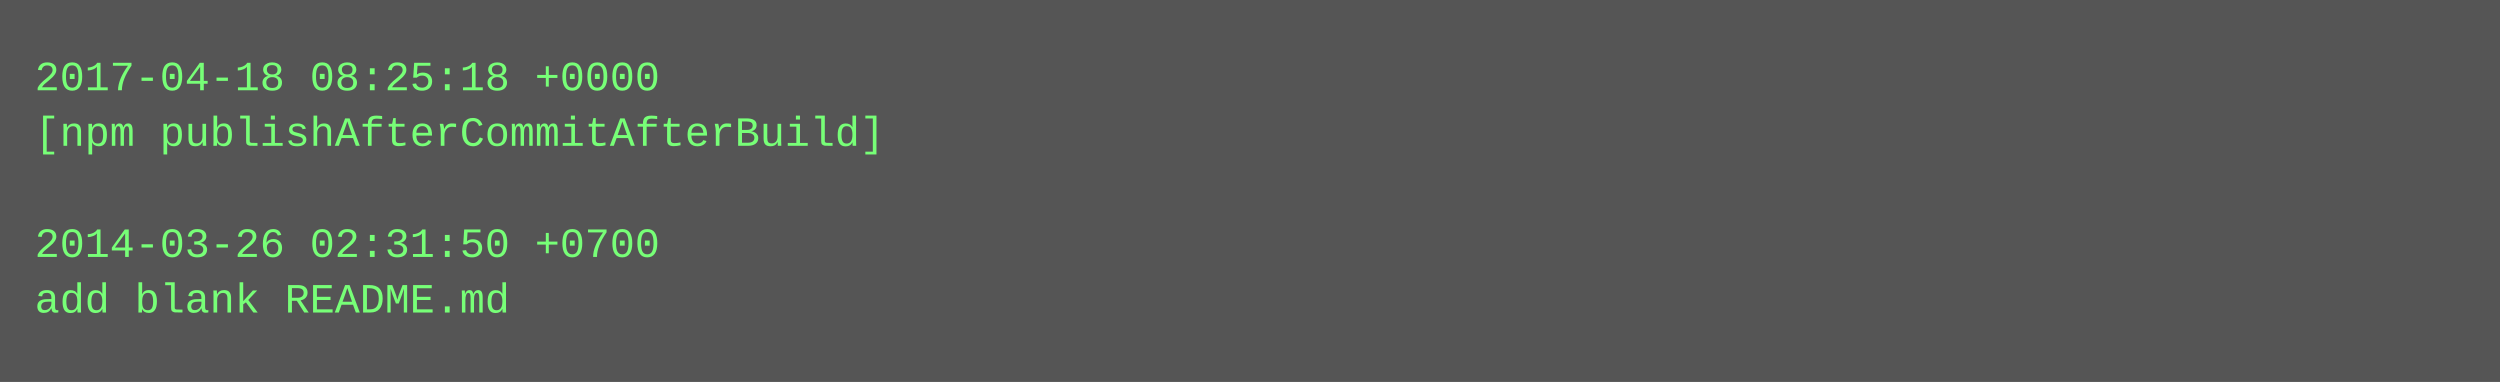
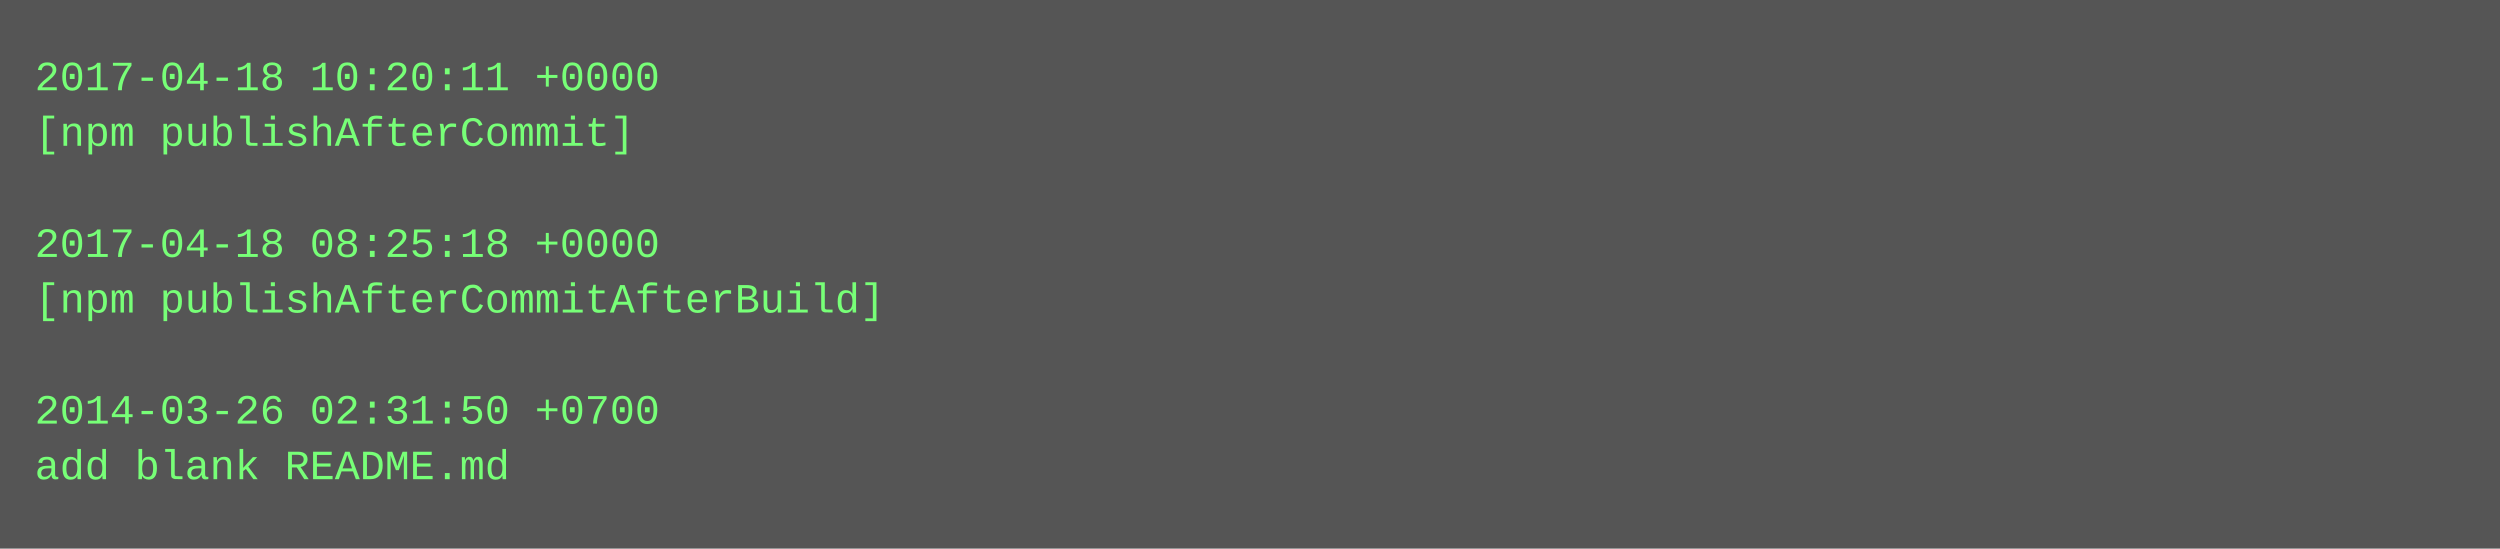
- <svg xmlns="http://www.w3.org/2000/svg" height="110" width="720">
-   <rect height="110" fill="#555" width="720" />
+ <svg xmlns="http://www.w3.org/2000/svg" height="158" width="720">
+   <rect height="158" fill="#555" width="720" />
  <text fill="#7f7" font-family="Courier New" font-size="12" xml:space="preserve">
-     <tspan x="10" y="26">2017-04-18 08:25:18 +0000</tspan>
-     <tspan x="10" y="42">[npm publishAfterCommitAfterBuild]</tspan>
+     <tspan x="10" y="26">2017-04-18 10:20:11 +0000</tspan>
+     <tspan x="10" y="42">[npm publishAfterCommit]</tspan>
    <tspan x="10" y="58" />
-     <tspan x="10" y="74">2014-03-26 02:31:50 +0700</tspan>
-     <tspan x="10" y="90">add blank README.md</tspan>
+     <tspan x="10" y="74">2017-04-18 08:25:18 +0000</tspan>
+     <tspan x="10" y="90">[npm publishAfterCommitAfterBuild]</tspan>
+     <tspan x="10" y="106" />
+     <tspan x="10" y="122">2014-03-26 02:31:50 +0700</tspan>
+     <tspan x="10" y="138">add blank README.md</tspan>
  </text>
</svg>
